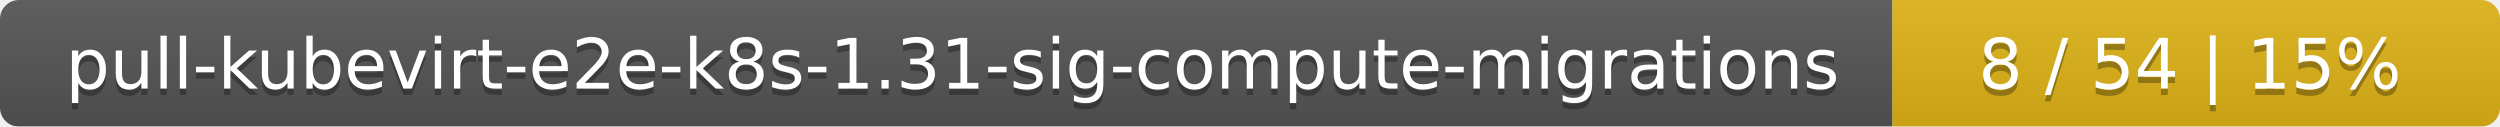
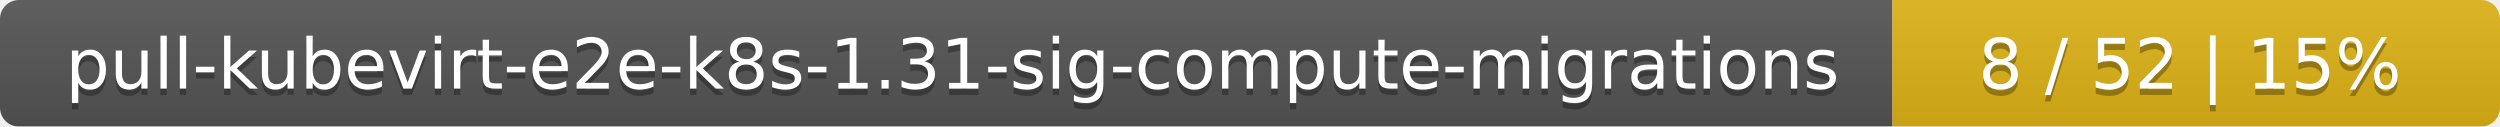
<svg xmlns="http://www.w3.org/2000/svg" width="395" height="20">
  <linearGradient id="smooth" x2="0" y2="100%">
    <stop offset="0" stop-color="#bbb" stop-opacity=".1" />
    <stop offset="1" stop-opacity=".1" />
  </linearGradient>
  <mask id="round">
    <rect width="395" height="20" rx="3" fill="#fff" />
  </mask>
  <g mask="url(#round)">
    <rect width="299" height="20" fill="#555" />
    <rect x="299" width="96" height="20" fill="#dfb317" />
    <rect width="395" height="20" fill="url(#smooth)" />
  </g>
  <g fill="#fff" text-anchor="middle" font-family="DejaVu Sans,Verdana,Geneva,sans-serif" font-size="11">
    <text x="150.5" y="15" fill="#010101" fill-opacity=".3">pull-kubevirt-e2e-k8s-1.31-sig-compute-migrations</text>
    <text x="150.5" y="14">pull-kubevirt-e2e-k8s-1.31-sig-compute-migrations</text>
-     <text x="346" y="15" fill="#010101" fill-opacity=".3">8 / 54    |    15%</text>
-     <text x="346" y="14">8 / 54    |    15%</text>
+     <text x="346" y="15" fill="#010101" fill-opacity=".3">8 / 52    |    15%</text>
+     <text x="346" y="14">8 / 52    |    15%</text>
  </g>
</svg>
